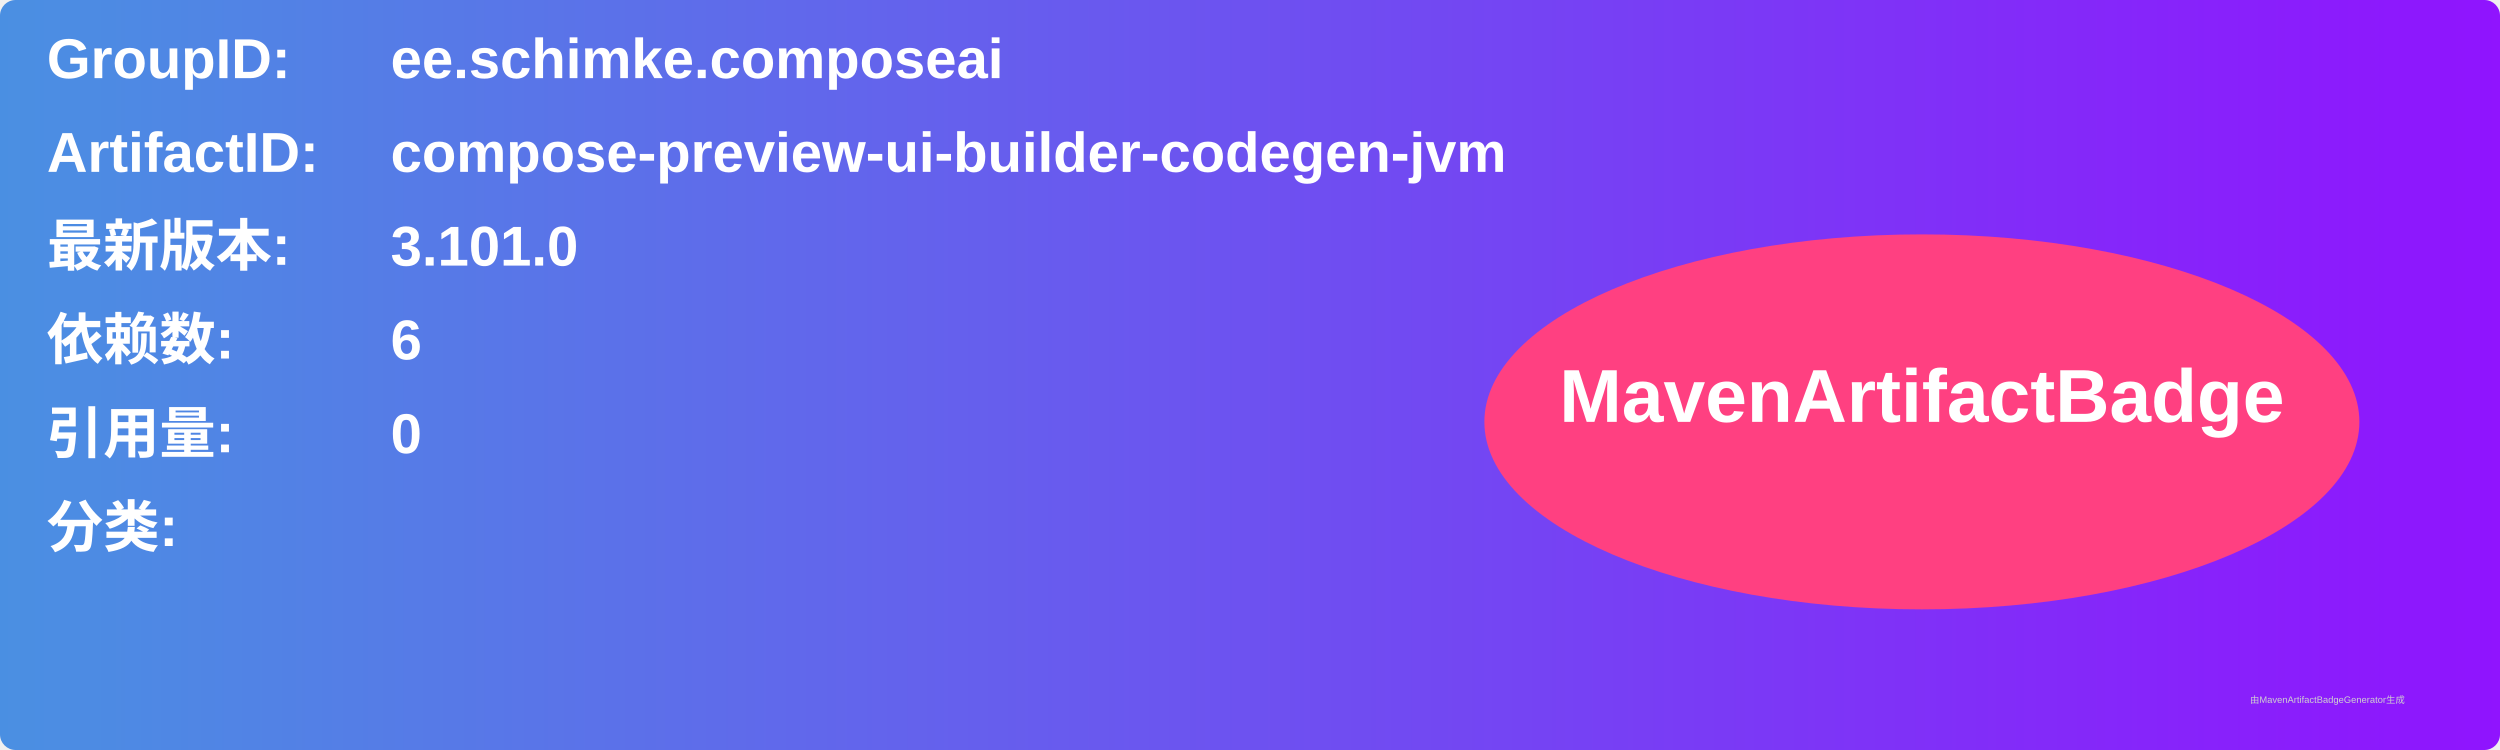
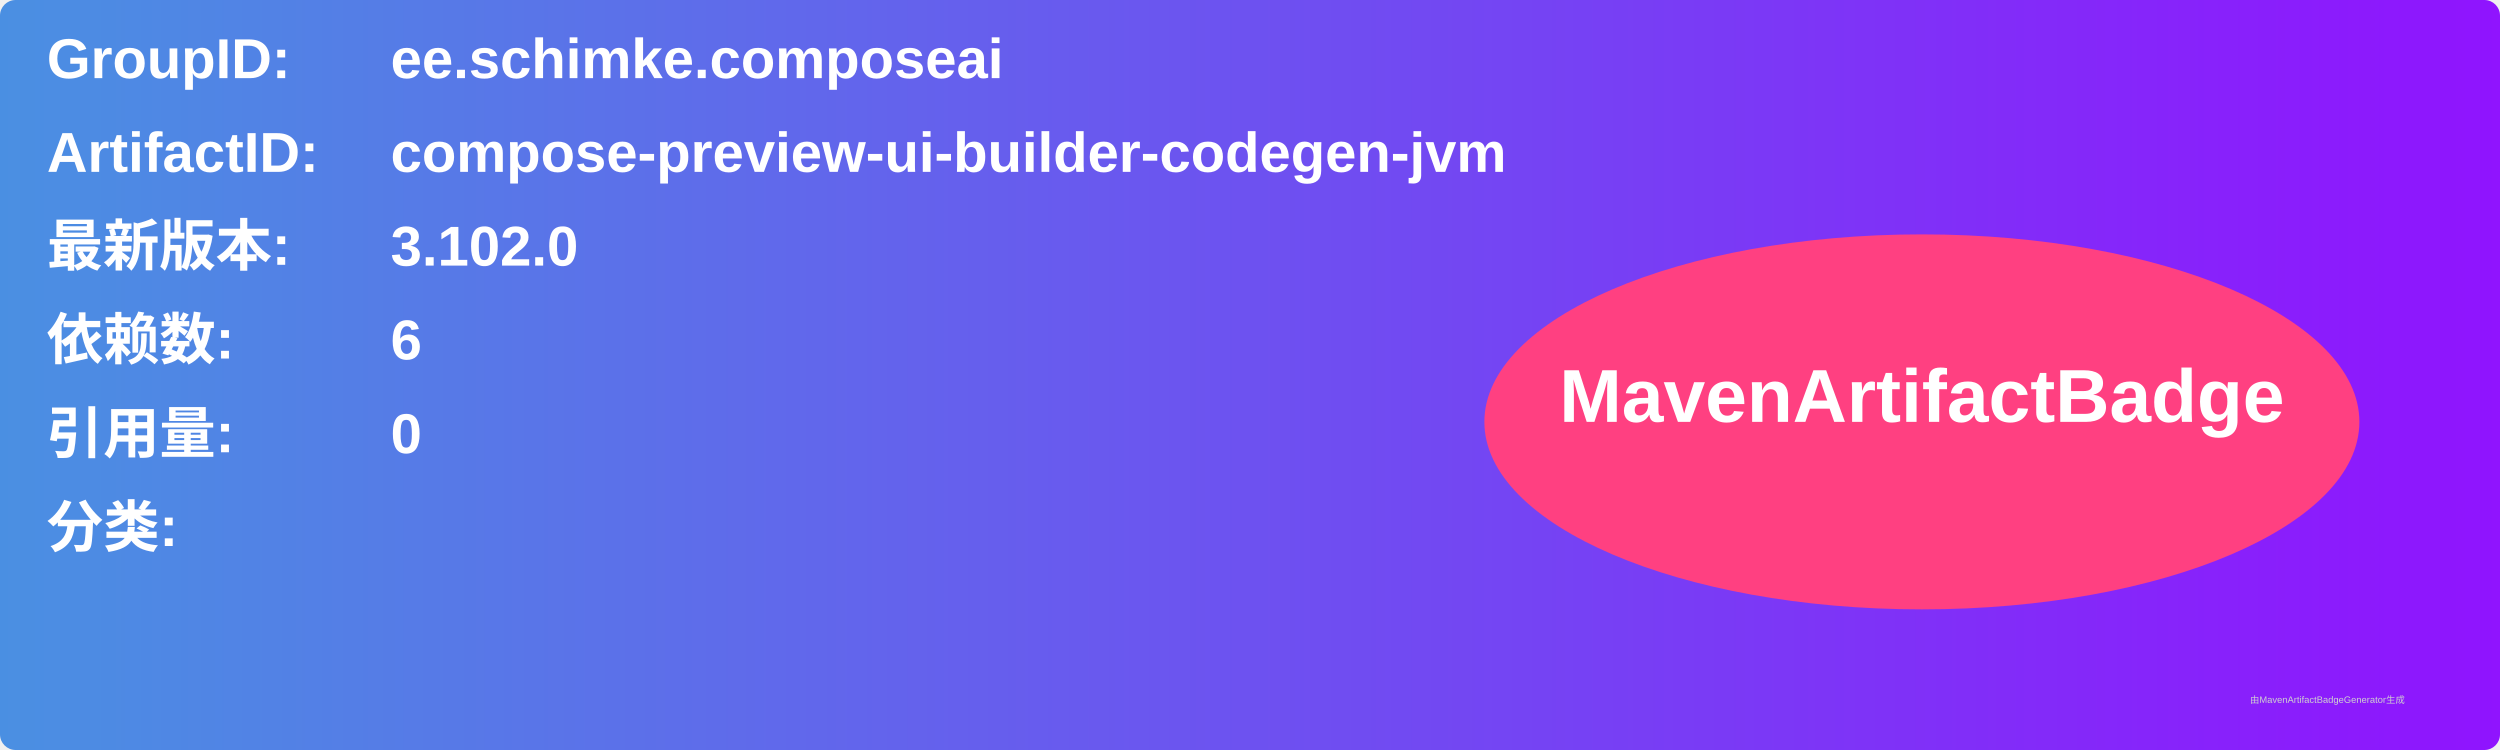
<svg xmlns="http://www.w3.org/2000/svg" width="800" height="240" viewBox="0 0 800 240">
  <linearGradient id="grad" x1="0%" y1="0%" x2="100%" y2="0%">
    <stop offset="0%" stop-color="#4a90e2" />
    <stop offset="100%" stop-color="#9013fe" />
  </linearGradient>
  <rect width="100%" height="100%" rx="5" ry="5" fill="url(#grad)" />
  <g transform="translate(15, 15)">
    <text x="0" y="10" font-family="Arial" font-size="18" fill="white" font-weight="bold" width="260">GroupID:</text>
    <text x="110" y="10" font-family="Arial" font-size="18" fill="white" font-weight="bold" width="460">ee.schimke.composeai</text>
    <text x="0" y="40" font-family="Arial" font-size="18" fill="white" font-weight="bold" width="260">ArtifactID:</text>
    <text x="110" y="40" font-family="Arial" font-size="18" fill="white" font-weight="bold" width="460">compose-preview-ui-builder-codegen-jvm</text>
    <text x="0" y="70" font-family="Arial" font-size="18" fill="white" font-weight="bold">最新版本:</text>
    <text x="110" y="70" font-family="Arial" font-size="18" fill="white" font-weight="bold">
-       <tspan font-weight="bold">3.101.0</tspan>
+       <tspan font-weight="bold">3.102.0</tspan>
    </text>
    <text x="0" y="100" font-family="Arial" font-size="18" fill="white" font-weight="bold">依赖数: </text>
    <text x="110" y="100" font-family="Arial" font-size="18" fill="white">
      <tspan font-weight="bold">6</tspan>
    </text>
    <text x="0" y="130" font-family="Arial" font-size="18" fill="white" font-weight="bold">引用量: </text>
    <text x="110" y="130" font-family="Arial" font-size="18" fill="white">
      <tspan font-weight="bold">0</tspan>
    </text>
    <text x="0" y="160" font-family="Arial" font-size="18" fill="white" font-weight="bold">分类:</text>
    <text x="10" y="190" font-family="Arial" font-size="10" fill="white">
      <tspan font-weight="bold" />
    </text>
    <ellipse cx="600" cy="120" rx="140" ry="60" fill="#ff4081" />
    <text x="600" y="120" text-anchor="middle" font-family="Arial" font-size="24" fill="white" font-weight="bold">MavenArtifactBadge</text>
  </g>
  <text x="720" y="225" font-family="Arial" font-size="3" fill="#d0d0d0">由MavenArtifactBadgeGenerator生成</text>
</svg>
